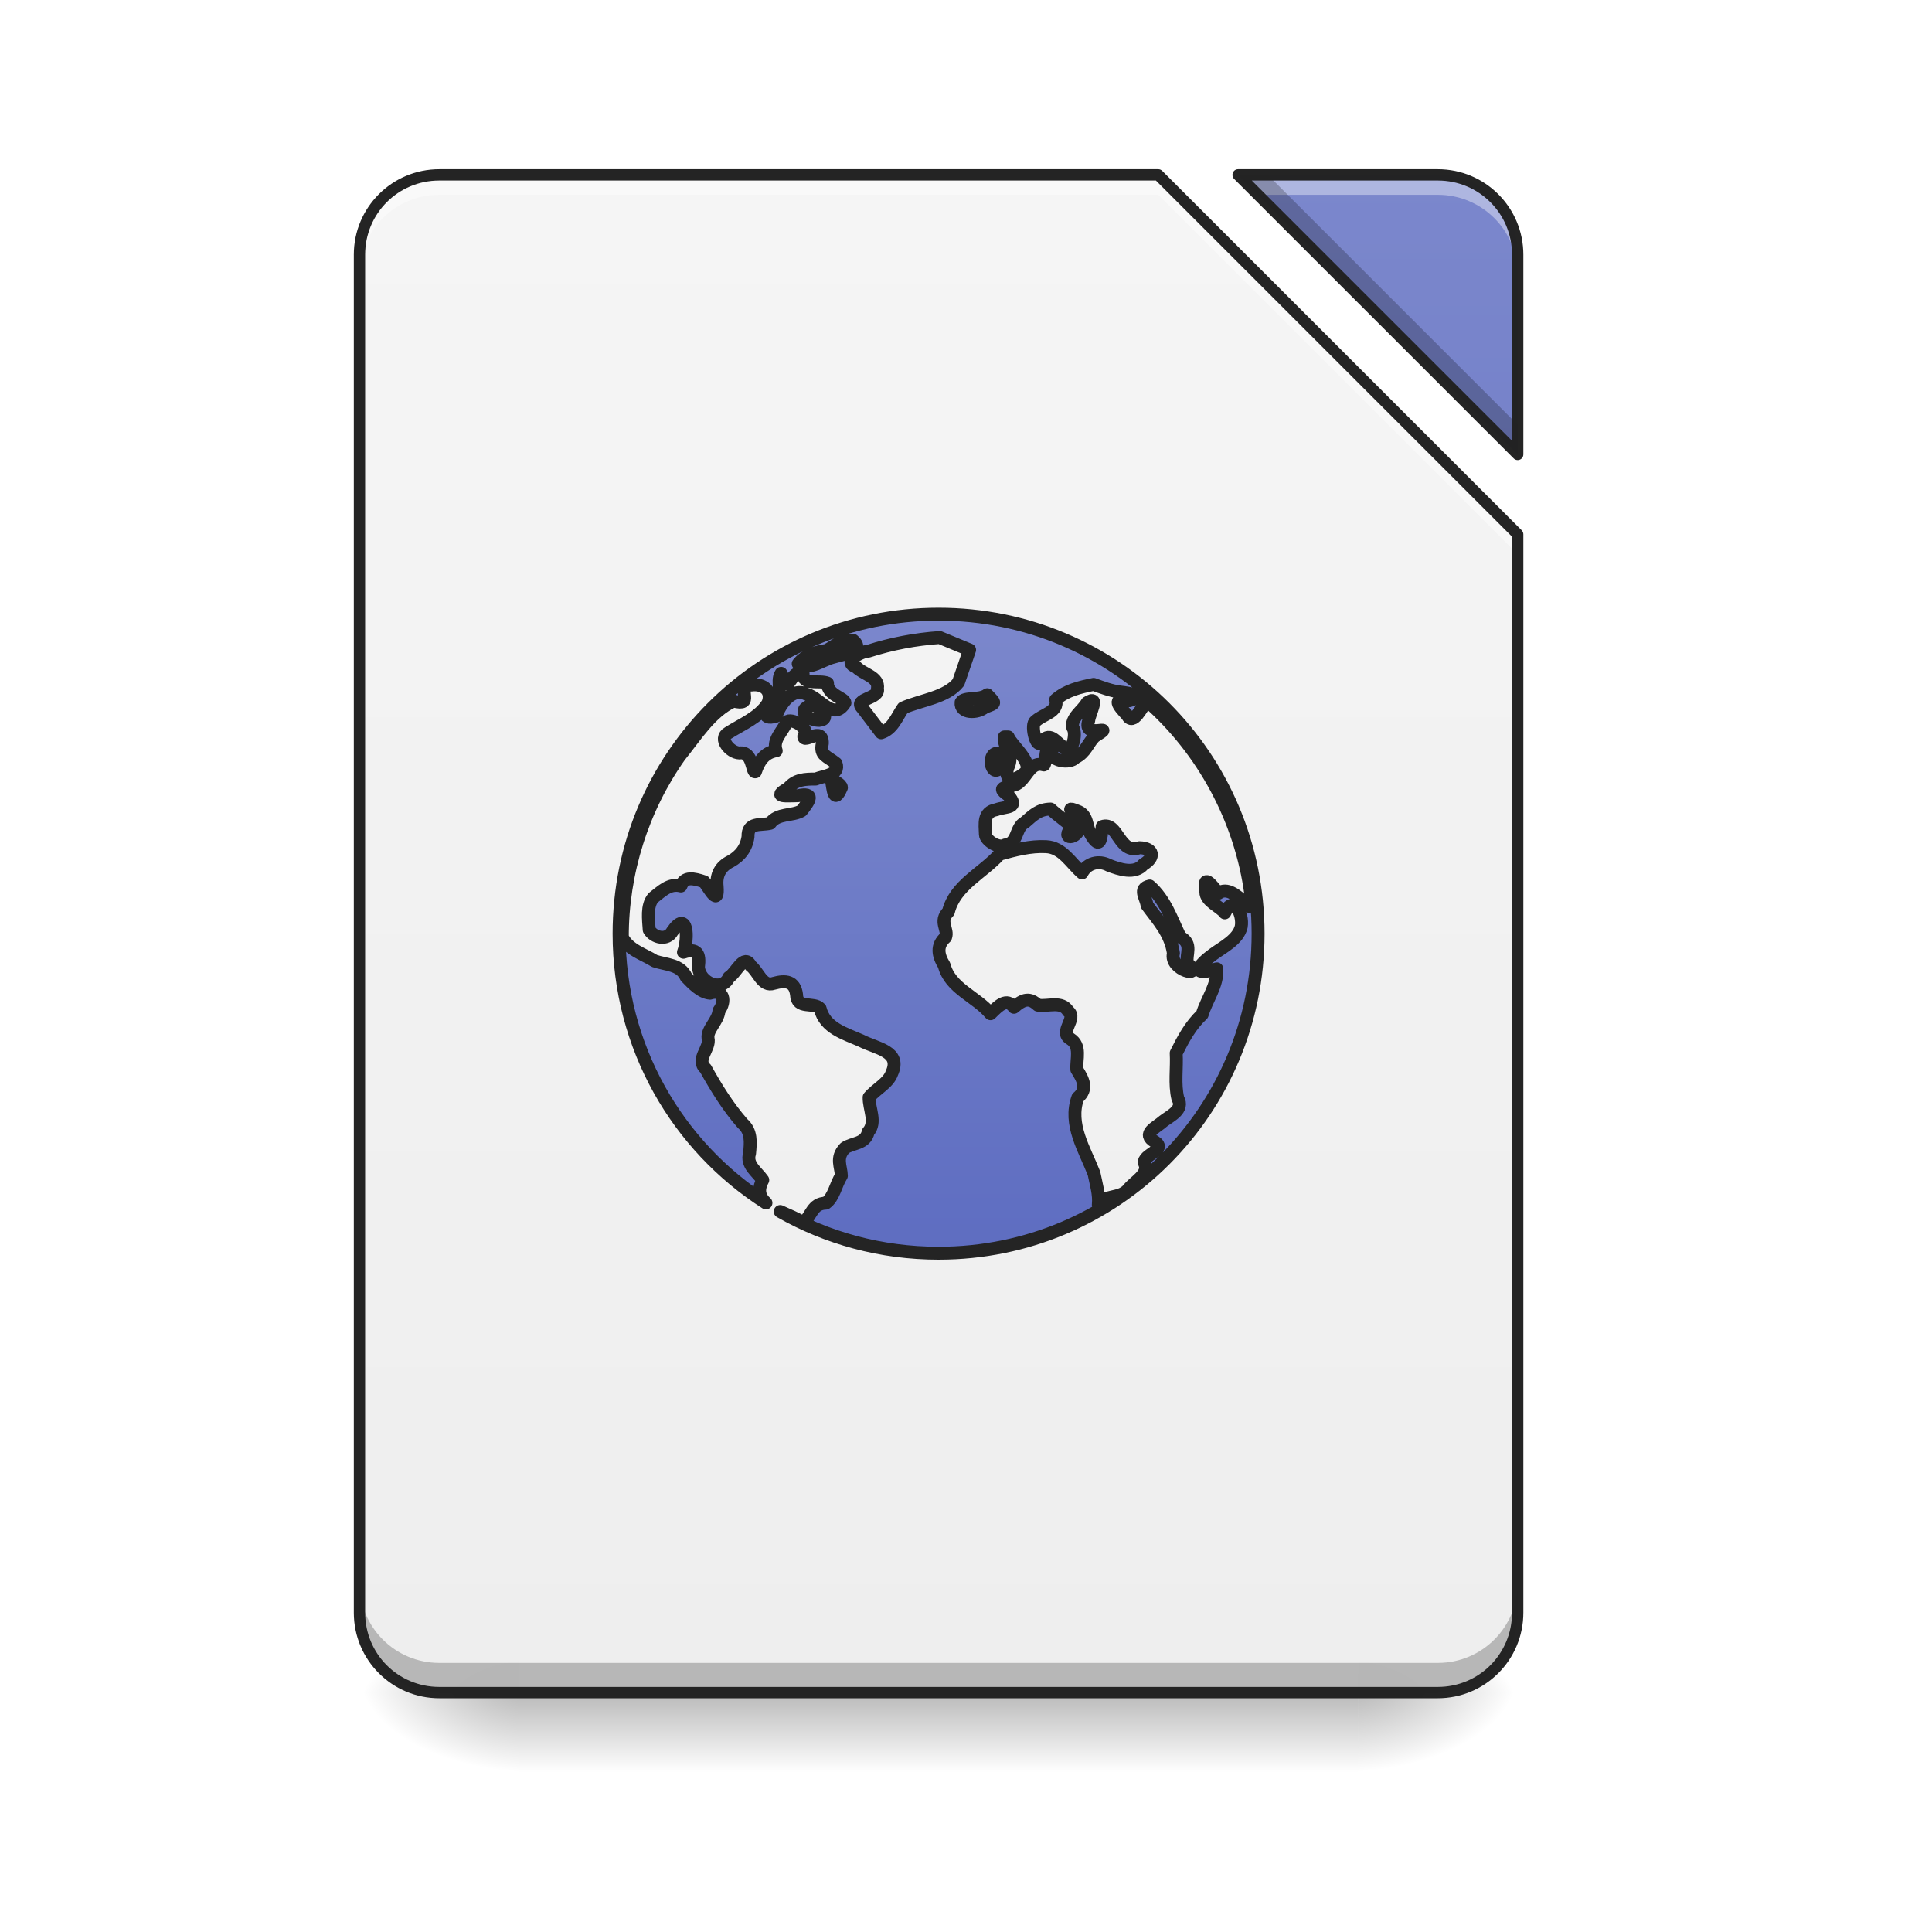
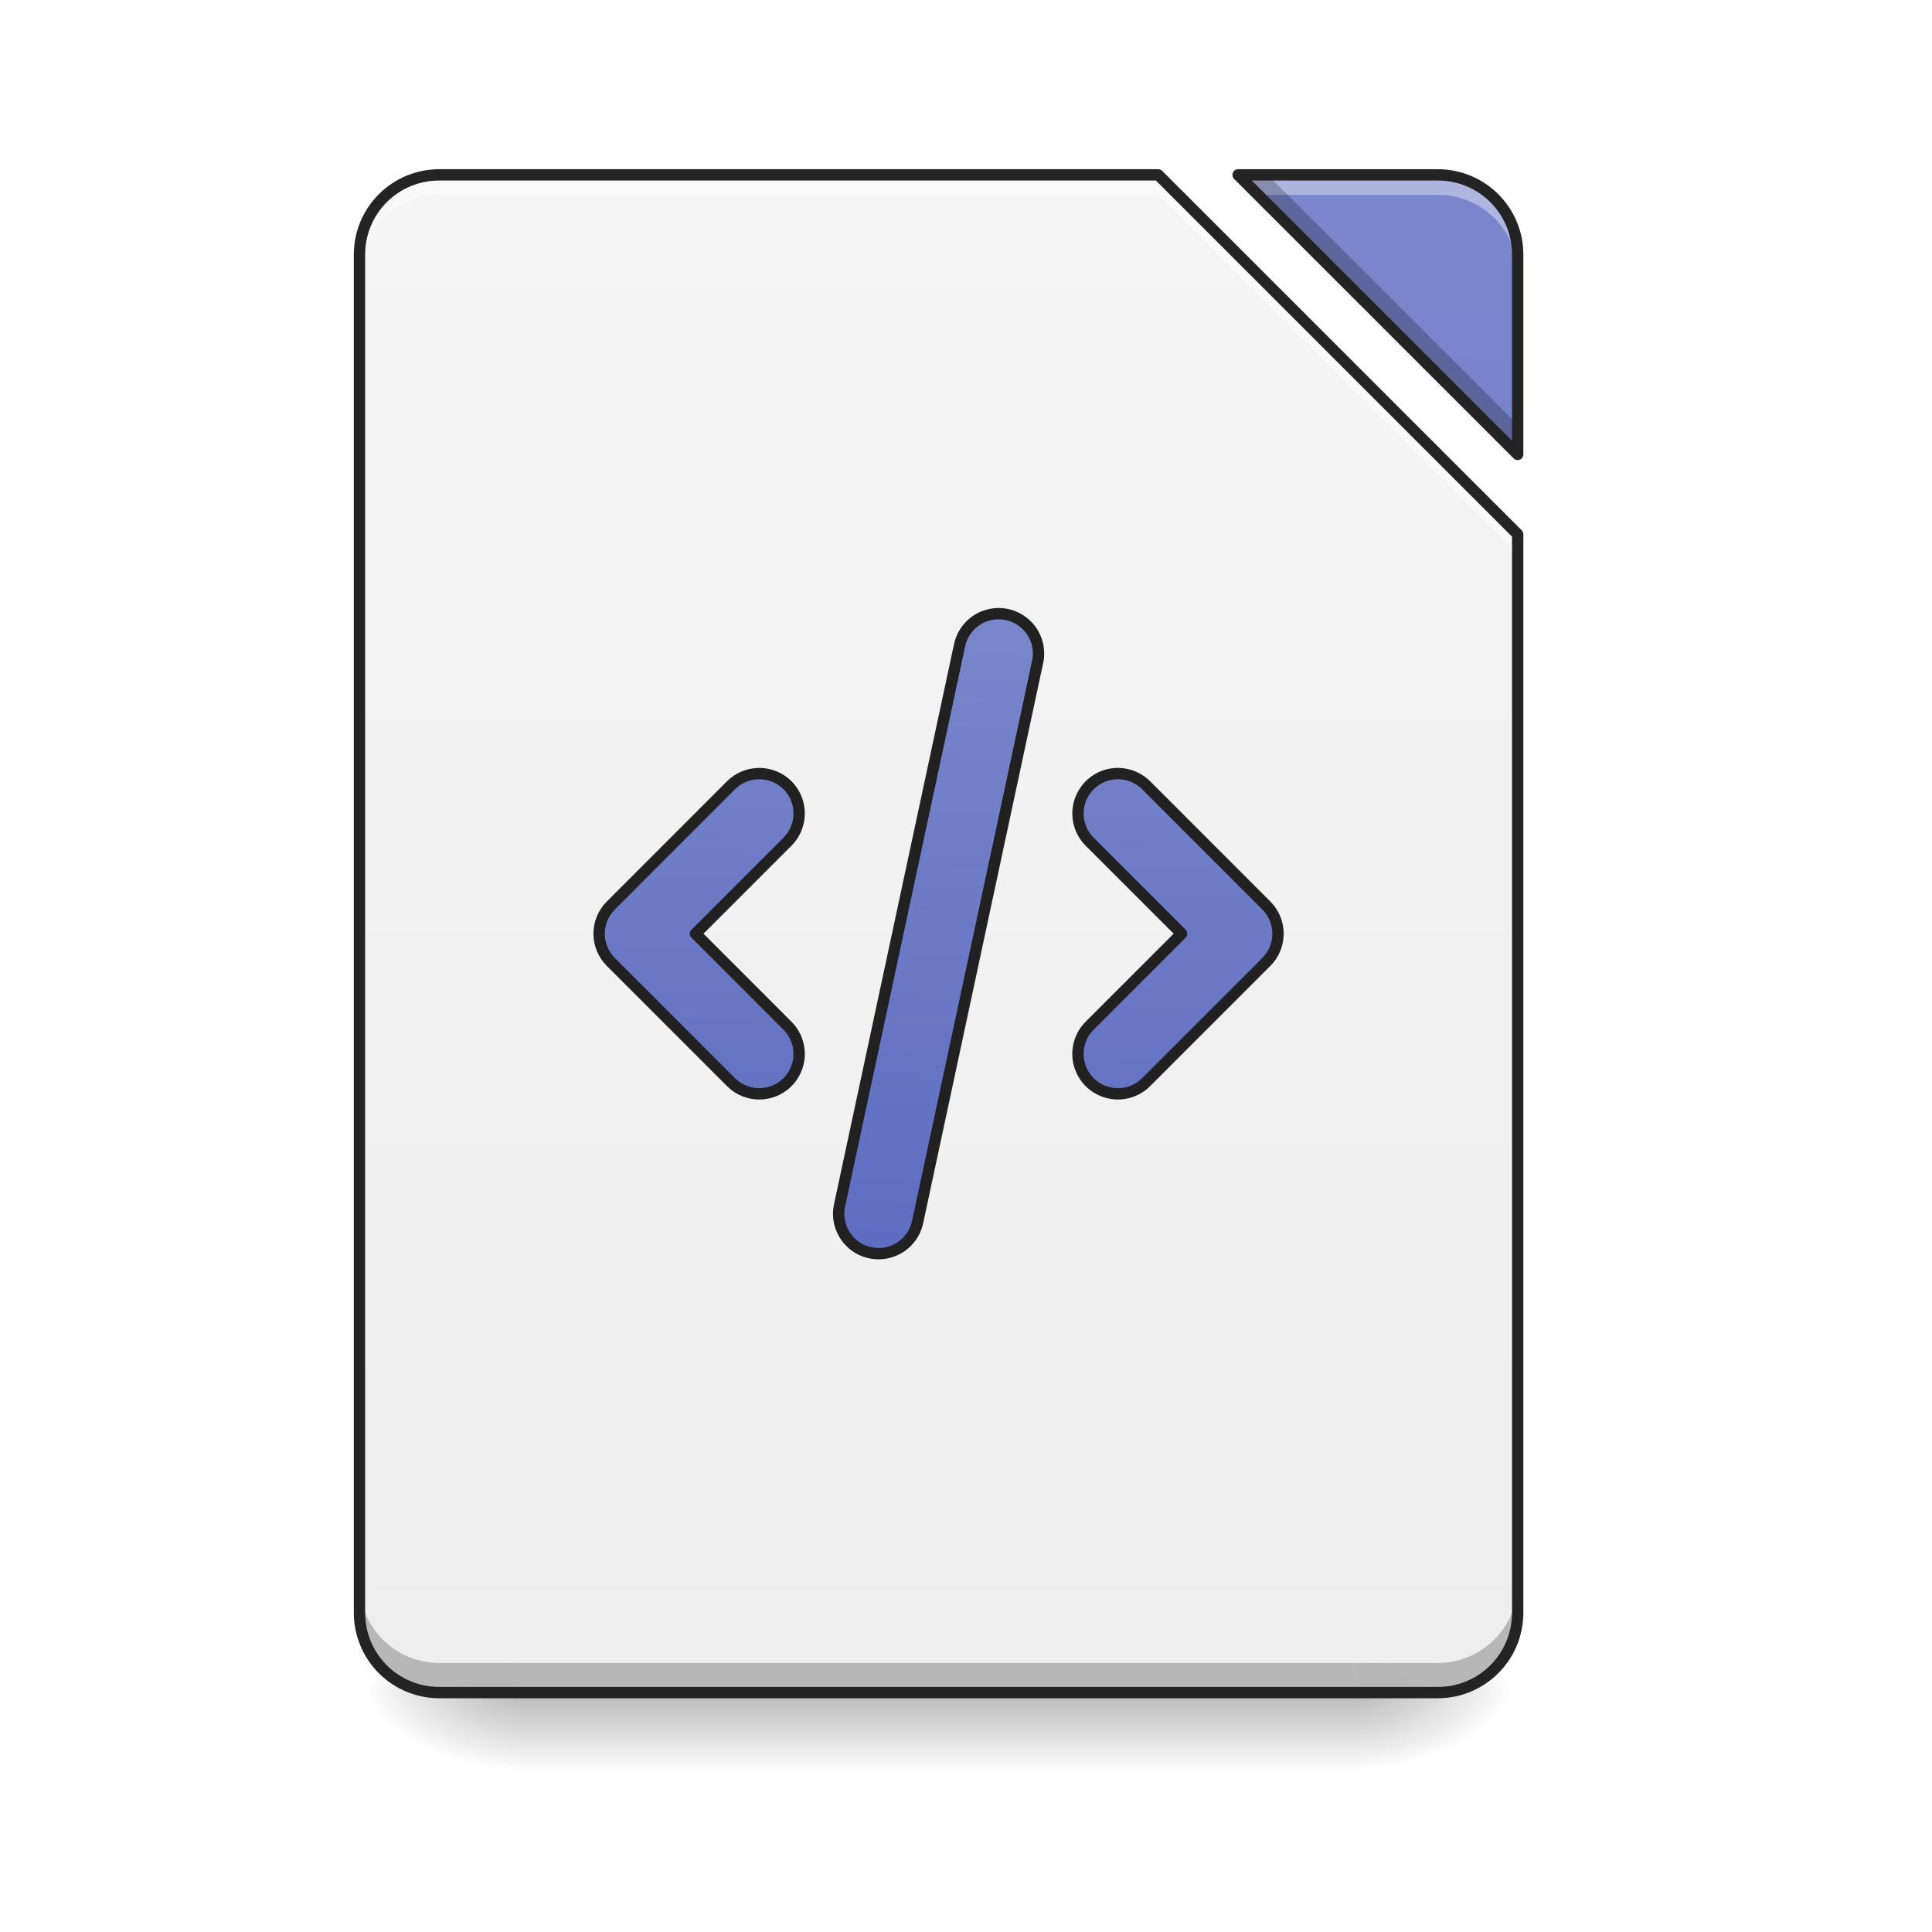
<svg xmlns="http://www.w3.org/2000/svg" xmlns:xlink="http://www.w3.org/1999/xlink" width="128pt" height="128pt" viewBox="0 0 128 128" version="1.1">
  <defs>
    <linearGradient id="linear0" gradientUnits="userSpaceOnUse" x1="254" y1="233.5" x2="254" y2="254.667" gradientTransform="matrix(0.250024,0,0,0.250024,-0.0000152602,53.75514)">
      <stop offset="0" style="stop-color:rgb(0%,0%,0%);stop-opacity:0.275;" />
      <stop offset="1" style="stop-color:rgb(0%,0%,0%);stop-opacity:0;" />
    </linearGradient>
    <radialGradient id="radial0" gradientUnits="userSpaceOnUse" cx="450.909" cy="189.579" fx="450.909" fy="189.579" r="21.167" gradientTransform="matrix(0.000000696681,-0.31253,-0.562554,-0.000000406154,195.2922,254.3813)">
      <stop offset="0" style="stop-color:rgb(0%,0%,0%);stop-opacity:0.314;" />
      <stop offset="0.222" style="stop-color:rgb(0%,0%,0%);stop-opacity:0.275;" />
      <stop offset="1" style="stop-color:rgb(0%,0%,0%);stop-opacity:0;" />
    </radialGradient>
    <radialGradient id="radial1" gradientUnits="userSpaceOnUse" cx="450.909" cy="189.579" fx="450.909" fy="189.579" r="21.167" gradientTransform="matrix(-0.000000696681,0.31253,0.562554,0.000000406154,-70.92613,-30.10992)">
      <stop offset="0" style="stop-color:rgb(0%,0%,0%);stop-opacity:0.314;" />
      <stop offset="0.222" style="stop-color:rgb(0%,0%,0%);stop-opacity:0.275;" />
      <stop offset="1" style="stop-color:rgb(0%,0%,0%);stop-opacity:0;" />
    </radialGradient>
    <radialGradient id="radial2" gradientUnits="userSpaceOnUse" cx="450.909" cy="189.579" fx="450.909" fy="189.579" r="21.167" gradientTransform="matrix(-0.000000696681,-0.31253,0.562554,-0.000000406154,-70.92613,254.3813)">
      <stop offset="0" style="stop-color:rgb(0%,0%,0%);stop-opacity:0.314;" />
      <stop offset="0.222" style="stop-color:rgb(0%,0%,0%);stop-opacity:0.275;" />
      <stop offset="1" style="stop-color:rgb(0%,0%,0%);stop-opacity:0;" />
    </radialGradient>
    <radialGradient id="radial3" gradientUnits="userSpaceOnUse" cx="450.909" cy="189.579" fx="450.909" fy="189.579" r="21.167" gradientTransform="matrix(0.000000696681,0.31253,-0.562554,0.000000406154,195.2922,-30.10992)">
      <stop offset="0" style="stop-color:rgb(0%,0%,0%);stop-opacity:0.314;" />
      <stop offset="0.222" style="stop-color:rgb(0%,0%,0%);stop-opacity:0.275;" />
      <stop offset="1" style="stop-color:rgb(0%,0%,0%);stop-opacity:0;" />
    </radialGradient>
    <filter id="alpha" filterUnits="objectBoundingBox" x="0%" y="0%" width="100%" height="100%">
      <feColorMatrix type="matrix" in="SourceGraphic" values="0 0 0 0 1 0 0 0 0 1 0 0 0 0 1 0 0 0 1 0" />
    </filter>
    <mask id="mask0">
      <g filter="url(#alpha)">
        <rect x="0" y="0" width="128" height="128" style="fill:rgb(0%,0%,0%);fill-opacity:0.988;stroke:none;" />
      </g>
    </mask>
    <linearGradient id="linear1" gradientUnits="userSpaceOnUse" x1="940" y1="1695.118" x2="940" y2="175.118" gradientTransform="matrix(0.0661521,0,0,0.0661521,0,0)">
      <stop offset="0" style="stop-color:rgb(93.333%,93.333%,93.333%);stop-opacity:1;" />
      <stop offset="1" style="stop-color:rgb(96.078%,96.078%,96.078%);stop-opacity:1;" />
    </linearGradient>
    <clipPath id="clip1">
      <rect x="0" y="0" width="128" height="128" />
    </clipPath>
    <g id="surface5" clip-path="url(#clip1)">
      <path style=" stroke:none;fill-rule:nonzero;fill:url(#linear1);" d="M 29.105 11.586 C 26.176 11.586 23.816 13.945 23.816 16.875 L 23.816 106.844 C 23.816 109.773 26.176 112.137 29.105 112.137 L 95.258 112.137 C 98.191 112.137 100.551 109.773 100.551 106.844 L 100.551 35.398 L 76.738 11.586 Z M 82.027 11.586 L 100.551 30.105 L 100.551 16.875 C 100.551 13.945 98.191 11.586 95.258 11.586 Z M 82.027 11.586 " />
    </g>
    <mask id="mask1">
      <g filter="url(#alpha)">
        <rect x="0" y="0" width="128" height="128" style="fill:rgb(0%,0%,0%);fill-opacity:0.988;stroke:none;" />
      </g>
    </mask>
    <linearGradient id="linear2" gradientUnits="userSpaceOnUse" x1="940" y1="1695.118" x2="940" y2="175.118" gradientTransform="matrix(0.0661521,0,0,0.0661521,0,0)">
      <stop offset="0" style="stop-color:rgb(36.078%,41.961%,75.294%);stop-opacity:1;" />
      <stop offset="1" style="stop-color:rgb(47.451%,52.549%,79.608%);stop-opacity:1;" />
    </linearGradient>
    <clipPath id="clip2">
      <rect x="0" y="0" width="128" height="128" />
    </clipPath>
    <g id="surface8" clip-path="url(#clip2)">
      <path style=" stroke:none;fill-rule:nonzero;fill:url(#linear2);" d="M 82.027 11.586 L 100.551 30.105 L 100.551 16.875 C 100.551 13.945 98.191 11.586 95.258 11.586 Z M 82.027 11.586 " />
    </g>
    <mask id="mask2">
      <g filter="url(#alpha)">
        <rect x="0" y="0" width="128" height="128" style="fill:rgb(0%,0%,0%);fill-opacity:0.988;stroke:none;" />
      </g>
    </mask>
    <clipPath id="clip3">
      <rect x="0" y="0" width="128" height="128" />
    </clipPath>
    <g id="surface11" clip-path="url(#clip3)">
      <path style=" stroke:none;fill-rule:nonzero;fill:rgb(100%,100%,100%);fill-opacity:0.392;" d="M 29.105 11.586 C 26.176 11.586 23.816 13.945 23.816 16.875 L 23.816 18.199 C 23.816 15.27 26.176 12.906 29.105 12.906 L 76.738 12.906 L 100.551 36.723 L 100.551 35.398 L 76.738 11.586 Z M 82.027 11.586 L 83.352 12.906 L 95.258 12.906 C 98.191 12.906 100.551 15.27 100.551 18.199 L 100.551 16.875 C 100.551 13.945 98.191 11.586 95.258 11.586 Z M 82.027 11.586 " />
    </g>
    <mask id="mask3">
      <g filter="url(#alpha)">
        <rect x="0" y="0" width="128" height="128" style="fill:rgb(0%,0%,0%);fill-opacity:0.988;stroke:none;" />
      </g>
    </mask>
    <clipPath id="clip4">
      <rect x="0" y="0" width="128" height="128" />
    </clipPath>
    <g id="surface14" clip-path="url(#clip4)">
      <path style=" stroke:none;fill-rule:nonzero;fill:rgb(0%,0%,0%);fill-opacity:0.235;" d="M 82.027 11.586 L 100.551 30.105 L 100.551 28.145 L 83.992 11.586 Z M 23.816 104.879 L 23.816 106.844 C 23.816 109.773 26.176 112.137 29.105 112.137 L 95.258 112.137 C 98.191 112.137 100.551 109.773 100.551 106.844 L 100.551 104.879 C 100.551 107.812 98.191 110.172 95.258 110.172 L 29.105 110.172 C 26.176 110.172 23.816 107.812 23.816 104.879 Z M 23.816 104.879 " />
    </g>
    <mask id="mask4">
      <g filter="url(#alpha)">
        <rect x="0" y="0" width="128" height="128" style="fill:rgb(0%,0%,0%);fill-opacity:0.988;stroke:none;" />
      </g>
    </mask>
    <clipPath id="clip5">
      <rect x="0" y="0" width="128" height="128" />
    </clipPath>
    <g id="surface17" clip-path="url(#clip5)">
      <path style=" stroke:none;fill-rule:nonzero;fill:rgb(12.941%,12.941%,12.941%);fill-opacity:1;" d="M 29.105 11.211 C 25.973 11.211 23.441 13.742 23.441 16.875 L 23.441 106.844 C 23.441 109.977 25.973 112.512 29.105 112.512 L 95.258 112.512 C 98.391 112.512 100.926 109.977 100.926 106.844 L 100.926 35.398 C 100.926 35.301 100.887 35.203 100.816 35.133 L 77 11.32 C 76.93 11.25 76.836 11.211 76.738 11.211 Z M 82.027 11.211 C 81.875 11.211 81.738 11.301 81.684 11.441 C 81.625 11.582 81.656 11.742 81.762 11.852 L 100.285 30.371 C 100.395 30.48 100.555 30.512 100.695 30.453 C 100.836 30.395 100.926 30.258 100.926 30.105 L 100.926 16.875 C 100.926 13.742 98.391 11.211 95.258 11.211 Z M 29.105 11.961 L 76.582 11.961 L 100.176 35.555 L 100.176 106.844 C 100.176 109.574 97.988 111.762 95.258 111.762 L 29.105 111.762 C 26.375 111.762 24.191 109.574 24.191 106.844 L 24.191 16.875 C 24.191 14.145 26.375 11.961 29.105 11.961 Z M 82.934 11.961 L 95.258 11.961 C 97.988 11.961 100.176 14.145 100.176 16.875 L 100.176 29.203 Z M 82.934 11.961 " />
    </g>
-     <mask id="mask5">
-       <g filter="url(#alpha)">
-         <rect x="0" y="0" width="128" height="128" style="fill:rgb(0%,0%,0%);fill-opacity:0.988;stroke:none;" />
-       </g>
-     </mask>
-     <linearGradient id="linear3" gradientUnits="userSpaceOnUse" x1="211.667" y1="21.833" x2="211.667" y2="-52.25" gradientTransform="matrix(8.638919,0,0,8.638919,-888.571,1066.502)">
+     <linearGradient id="linear3" gradientUnits="userSpaceOnUse" x1="243.417" y1="127.667" x2="248.708" y2="-52.25" gradientTransform="matrix(3.779528,0,0,3.779528,0,812.5984)">
      <stop offset="0" style="stop-color:rgb(36.078%,41.961%,75.294%);stop-opacity:1;" />
      <stop offset="1" style="stop-color:rgb(47.451%,52.549%,79.608%);stop-opacity:1;" />
    </linearGradient>
-     <clipPath id="clip6">
-       <rect x="0" y="0" width="128" height="128" />
-     </clipPath>
-     <g id="surface20" clip-path="url(#clip6)">
-       <path style="fill-rule:nonzero;fill:url(#linear3);stroke-width:12.958;stroke-linecap:round;stroke-linejoin:round;stroke:rgb(12.941%,12.941%,12.941%);stroke-opacity:1;stroke-miterlimit:4;" d="M 940.009 615.118 C 762.742 615.118 620.02 757.841 620.02 935.108 C 620.02 1048.601 678.479 1147.922 767.112 1204.728 C 760.912 1199.236 758.313 1192.15 763.923 1181.816 C 758.077 1173.431 747.094 1166.7 750.696 1155.126 C 751.759 1144.143 752.822 1133.16 743.728 1125.188 C 729.084 1108.477 717.51 1089.699 706.704 1070.331 C 696.371 1061.119 711.664 1049.959 709.125 1039.861 C 707.826 1030.827 719.282 1022.56 720.049 1012.285 C 727.076 1002.896 725.128 990.26 711.133 994.689 C 702.039 993.98 693.536 985.063 687.159 978.391 C 681.49 965.754 667.082 966.345 655.626 962.448 C 644.407 955.48 629.349 951.228 623.267 938.592 C 623.09 874.228 643.344 809.982 680.545 757.369 C 696.489 737.705 711.782 712.491 734.694 702.098 C 755.656 707.59 738.178 690.407 749.81 685.919 L 750.696 685.978 L 752.409 686.096 C 764.75 684.324 774.021 692.001 769.001 704.519 C 760.262 718.455 743.079 725.305 729.32 734.044 C 719.223 739.654 731.033 753.885 740.599 754.121 C 754.121 752.113 752.999 774.198 756.542 772.958 C 760.085 762.329 765.636 753.767 777.386 751.877 C 773.371 740.835 784 732.568 787.897 723.061 C 791.617 718.514 811.871 728.434 805.022 737.41 C 804.726 745.323 824.154 726.722 823.563 744.614 C 820.906 756.896 828.169 757.073 837.263 764.514 C 841.632 776.087 824.803 776.973 816.891 780.221 C 806.439 780.221 796.578 780.516 789.373 789.492 C 772.19 798.999 788.37 796.991 799.058 796.932 C 816.595 793.212 810.808 802.01 802.778 812.048 C 793.389 817.481 778.863 814.115 771.363 824.567 C 761.62 826.929 748.688 822.914 749.161 838.03 C 747.566 849.132 741.543 857.162 731.859 862.595 C 721.408 867.732 716.979 876.235 718.219 887.75 C 719.695 907.531 711.546 891.765 705.287 883.144 C 694.422 879.483 685.564 877.593 681.962 887.337 C 670.389 884.325 662.653 892.71 654.268 899.087 C 647.419 907.236 649.544 920.818 650.194 931.269 C 654.623 939.064 667.909 942.607 673.341 932.864 C 688.576 910.661 689.757 939.654 684.502 953.708 C 698.319 948.984 701.213 955.539 699.5 968.412 C 700.445 984.414 723.297 994.098 730.029 978.745 C 737.351 974.671 745.145 954.181 751.936 967.349 C 759.613 973.135 763.392 988.784 774.965 984.827 C 786.657 981.58 796.046 982.347 797.759 996.224 C 798.054 1011.222 815.001 1003.133 821.378 1010.1 C 826.338 1029.764 845.825 1034.901 862.536 1042.282 C 877.593 1050.136 903.221 1052.675 893.182 1074.76 C 889.699 1084.857 877.416 1090.526 870.448 1098.911 C 870.153 1110.485 878.125 1123.889 869.504 1133.632 C 866.846 1145.973 853.678 1144.438 846.12 1149.812 C 836.613 1159.791 842.459 1168.353 842.636 1177.565 C 837.026 1186.186 835.255 1199.177 827.047 1204.964 C 813.466 1205.259 812.816 1217.364 804.667 1224.863 C 798.703 1220.612 789.669 1217.246 781.402 1213.349 C 828.11 1239.921 882.199 1255.097 940.009 1255.097 C 1117.275 1255.097 1259.998 1112.374 1259.998 935.108 C 1259.998 757.841 1117.275 615.118 940.009 615.118 Z M 941.131 638.502 C 951.11 642.636 961.089 646.769 971.069 650.902 C 967.349 661.708 963.629 672.574 959.908 683.38 C 947.98 698.673 922.471 701.035 904.461 709.007 C 898.025 718.219 894.186 730.147 882.495 733.867 C 876.176 725.6 869.858 717.274 863.54 708.948 C 854.623 699.559 881.373 700.032 878.774 689.639 C 880.723 677.77 864.603 675.467 857.812 668.263 C 843.227 663.244 861.296 652.556 869.563 652.202 C 892.887 644.702 916.743 640.214 941.131 638.502 Z M 852.32 641.1 C 853.029 641.159 853.678 641.159 854.387 641.277 C 868.736 653.737 837.322 655.745 828.11 660.468 C 818.131 664.425 810.927 669.975 799.412 664.779 C 805.848 656.512 817.481 652.674 827.756 651.434 C 835.55 647.182 842.341 640.923 852.32 641.1 Z M 801.242 673.873 C 802.187 673.873 803.191 674.05 804.313 674.522 C 803.723 686.982 820.729 680.781 828.759 684.206 C 828.346 696.134 846.238 699.028 846.238 703.929 C 834.723 722.707 821.674 698.969 807.561 695.19 C 793.507 688.045 781.225 705.11 777.209 717.274 C 761.03 722.175 766.698 708.712 773.194 700.504 C 786.303 695.898 776.56 683.203 782.288 674.404 C 783.291 676.53 784.354 678.597 785.358 680.663 C 789.078 693.595 792.149 673.873 801.242 673.873 Z M 1095.25 685.446 C 1103.989 688.576 1112.551 691.942 1121.881 693.064 C 1131.093 694.127 1148.69 696.902 1131.034 701.744 C 1113.024 698.26 1119.992 706.704 1128.79 716.093 C 1135.049 727.903 1143.67 707.413 1148.808 701.921 C 1205.2 751.228 1242.874 821.378 1252.735 895.603 C 1259.998 929.911 1237.5 881.845 1220.258 894.6 C 1212.817 885.624 1204.491 874.228 1207.68 893.242 C 1207.444 902.689 1222.383 908.24 1226.635 914.263 C 1235.374 895.367 1245.413 915.326 1243.11 928.14 C 1239.98 941.131 1225.159 948.276 1214.766 955.893 C 1199.767 966.876 1191.619 978.391 1218.663 970.301 C 1219.726 986.658 1208.625 1000.653 1204.019 1015.946 C 1192.386 1026.811 1185.005 1040.57 1177.978 1054.683 C 1178.864 1069.799 1176.089 1085.389 1179.632 1100.21 C 1186.009 1111.252 1172.368 1117.275 1165.105 1122.826 C 1158.137 1129.203 1142.785 1135.403 1156.661 1143.493 C 1169.239 1151.819 1144.025 1156.307 1146.209 1164.928 C 1151.701 1175.911 1135.581 1183.47 1129.794 1191.382 C 1120.877 1201.185 1106.942 1195.87 1099.974 1206.735 C 1101.096 1195.988 1097.73 1185.655 1095.663 1175.203 C 1086.215 1150.993 1069.918 1125.956 1079.425 1099.324 C 1089.935 1090.585 1084.621 1080.901 1078.48 1071.217 C 1077.771 1060.47 1083.027 1047.479 1071.984 1040.452 C 1060.174 1033.661 1079.306 1019.903 1069.859 1012.817 C 1063.422 1001.952 1049.723 1008.329 1039.448 1006.676 C 1031.299 999.117 1025.158 1000.239 1015.474 1008.801 C 1008.152 998.999 1000.298 1006.971 992.031 1015.238 C 977.682 998.054 951.641 990.083 945.618 966.817 C 939.477 956.779 937.47 947.154 947.036 938.651 C 950.106 930.797 939.95 923.002 949.87 913.082 C 956.602 886.333 983.942 874.7 1001.125 855.509 C 1016.242 851.257 1032.067 847.124 1047.715 847.951 C 1064.249 848.777 1072.28 864.366 1083.676 874.228 C 1088.813 864.248 1100.682 861.355 1110.366 866.551 C 1121.054 870.685 1136.643 875.94 1145.147 865.724 C 1157.193 858.698 1155.48 849.368 1141.249 849.013 C 1120.7 856.336 1119.637 822.146 1103.812 827.874 C 1102.926 839.979 1101.922 851.671 1092.652 836.023 C 1087.455 827.933 1090.112 815.946 1078.421 812.108 C 1060.706 804.903 1087.573 821.201 1081.314 828.169 C 1079.543 840.747 1061.06 841.868 1073.697 828.051 C 1069.15 823.681 1057.812 815.65 1052.203 810.277 C 1040.039 810.454 1034.37 816.831 1026.28 823.74 C 1016.596 828.7 1019.903 844.821 1006.735 846.238 C 1000.121 850.372 987.13 841.632 986.894 835.786 C 986.54 825.098 984.296 813.289 997.818 810.927 C 1007.443 807.384 1021.379 809.864 1009.746 796.459 C 993.862 785.712 1015.179 790.023 1021.202 783.114 C 1029.055 776.383 1032.834 762.329 1045.412 766.108 C 1048.01 766.226 1046.121 740.008 1053.679 751.877 C 1050.904 762.27 1071.689 765.399 1077.122 758.727 C 1087.219 753.885 1089.64 744.201 1096.195 737.646 C 1120.641 722.411 1083.499 742.134 1090.349 721.762 C 1090.762 714.912 1102.218 695.131 1088.695 703.811 C 1084.267 711.842 1071.984 719.046 1074.464 728.848 C 1078.775 734.871 1073.638 756.424 1065.548 748.866 C 1056.513 742.547 1051.494 731.564 1041.81 744.319 C 1037.263 747.862 1031.949 725.187 1037.145 722.234 C 1044.349 715.325 1060.47 713.2 1057.34 700.681 C 1068.087 691.292 1081.609 688.222 1095.25 685.446 Z M 988.784 695.78 C 997.405 704.815 997.936 703.988 986.244 708.358 C 979.099 714.676 961.207 714.853 962.566 703.338 C 965.813 697.611 981.166 701.744 988.784 695.78 Z M 812.816 706.232 C 821.319 706.291 833.011 720.463 820.434 721.467 C 809.864 721.585 796.637 711.015 812.816 706.232 Z M 1005.849 738.059 C 1007.148 738.059 1008.447 738.059 1009.746 738.059 C 1013.171 747.035 1038.917 766.698 1024.213 775.733 C 1013.171 784.413 1004.077 780.162 1010.514 765.99 C 1014.588 754.77 1004.727 748.334 1005.849 738.059 Z M 998.763 754.357 C 999.412 754.357 1000.18 754.416 1001.007 754.593 C 1001.42 760.262 1010.809 767.82 1001.066 769.474 C 992.563 778.449 988.37 754.652 998.763 754.357 Z M 832.421 779.512 C 835.137 782.583 842.695 785.299 842.695 788.783 C 835.019 806.675 834.369 790.023 832.421 779.512 Z M 1151.406 887.337 C 1139.655 890.053 1147.922 898.851 1148.749 906.587 C 1159.318 921.113 1172.25 934.517 1175.203 954.653 C 1170.774 972.014 1207.267 980.458 1189.138 964.573 C 1187.308 955.775 1195.043 945.323 1181.993 938.473 C 1173.254 920.463 1166.936 900.859 1151.406 887.337 Z M 1151.406 887.337 " transform="matrix(0.0661521,0,0,0.0661521,0,0)" />
-     </g>
  </defs>
  <g id="surface1">
    <path style=" stroke:none;fill-rule:nonzero;fill:url(#linear0);" d="M 34.398 112.137 L 89.969 112.137 L 89.969 117.43 L 34.398 117.43 Z M 34.398 112.137 " />
    <path style=" stroke:none;fill-rule:nonzero;fill:url(#radial0);" d="M 89.969 112.137 L 100.551 112.137 L 100.551 106.844 L 89.969 106.844 Z M 89.969 112.137 " />
    <path style=" stroke:none;fill-rule:nonzero;fill:url(#radial1);" d="M 34.398 112.137 L 23.816 112.137 L 23.816 117.43 L 34.398 117.43 Z M 34.398 112.137 " />
    <path style=" stroke:none;fill-rule:nonzero;fill:url(#radial2);" d="M 34.398 112.137 L 23.816 112.137 L 23.816 106.844 L 34.398 106.844 Z M 34.398 112.137 " />
    <path style=" stroke:none;fill-rule:nonzero;fill:url(#radial3);" d="M 89.969 112.137 L 100.551 112.137 L 100.551 117.43 L 89.969 117.43 Z M 89.969 112.137 " />
    <use xlink:href="#surface5" mask="url(#mask0)" />
    <use xlink:href="#surface8" mask="url(#mask1)" />
    <use xlink:href="#surface11" mask="url(#mask2)" />
    <use xlink:href="#surface14" mask="url(#mask3)" />
    <use xlink:href="#surface17" mask="url(#mask4)" />
-     <use xlink:href="#surface20" mask="url(#mask5)" />
+     <path style="fill-rule:evenodd;fill:url(#linear3);stroke-width:11.339;stroke-linecap:round;stroke-linejoin:round;stroke:rgb(12.941%,12.941%,12.941%);stroke-opacity:1;stroke-miterlimit:4;" d="M 999.944 614.587 C 980.93 614.646 964.632 628.109 960.912 646.769 L 840.924 1206.735 C 837.735 1220.789 842.341 1235.433 852.97 1245.176 C 863.599 1254.861 878.656 1258.049 892.356 1253.561 C 906.055 1249.074 916.212 1237.618 919.105 1223.505 L 1039.094 663.48 C 1041.81 651.611 1038.976 639.093 1031.358 629.586 C 1023.682 620.079 1012.167 614.528 999.944 614.587 Z M 1119.578 774.729 C 1103.34 774.729 1088.695 784.59 1082.554 799.707 C 1076.413 814.765 1080.074 832.066 1091.707 843.404 L 1183.47 935.108 L 1091.707 1026.87 C 1081.373 1036.909 1077.24 1051.73 1080.901 1065.666 C 1084.562 1079.661 1095.486 1090.526 1109.422 1094.187 C 1123.357 1097.848 1138.238 1093.715 1148.276 1083.381 L 1268.265 963.392 C 1283.854 947.744 1283.854 922.471 1268.265 906.882 L 1148.276 786.834 C 1140.718 779.099 1130.384 774.729 1119.578 774.729 Z M 759.199 774.788 C 748.806 775.084 739.004 779.394 731.741 786.834 L 611.753 906.882 C 596.105 922.471 596.105 947.744 611.753 963.392 L 731.741 1083.381 C 741.78 1093.715 756.601 1097.848 770.596 1094.187 C 784.531 1090.526 795.397 1079.661 799.058 1065.666 C 802.719 1051.73 798.585 1036.909 788.252 1026.87 L 696.548 935.108 L 788.252 843.404 C 800.061 831.889 803.604 814.292 797.227 799.117 C 790.791 783.941 775.674 774.257 759.199 774.788 Z M 759.199 774.788 " transform="matrix(0.0661521,0,0,0.0661521,0,0)" />
  </g>
</svg>
